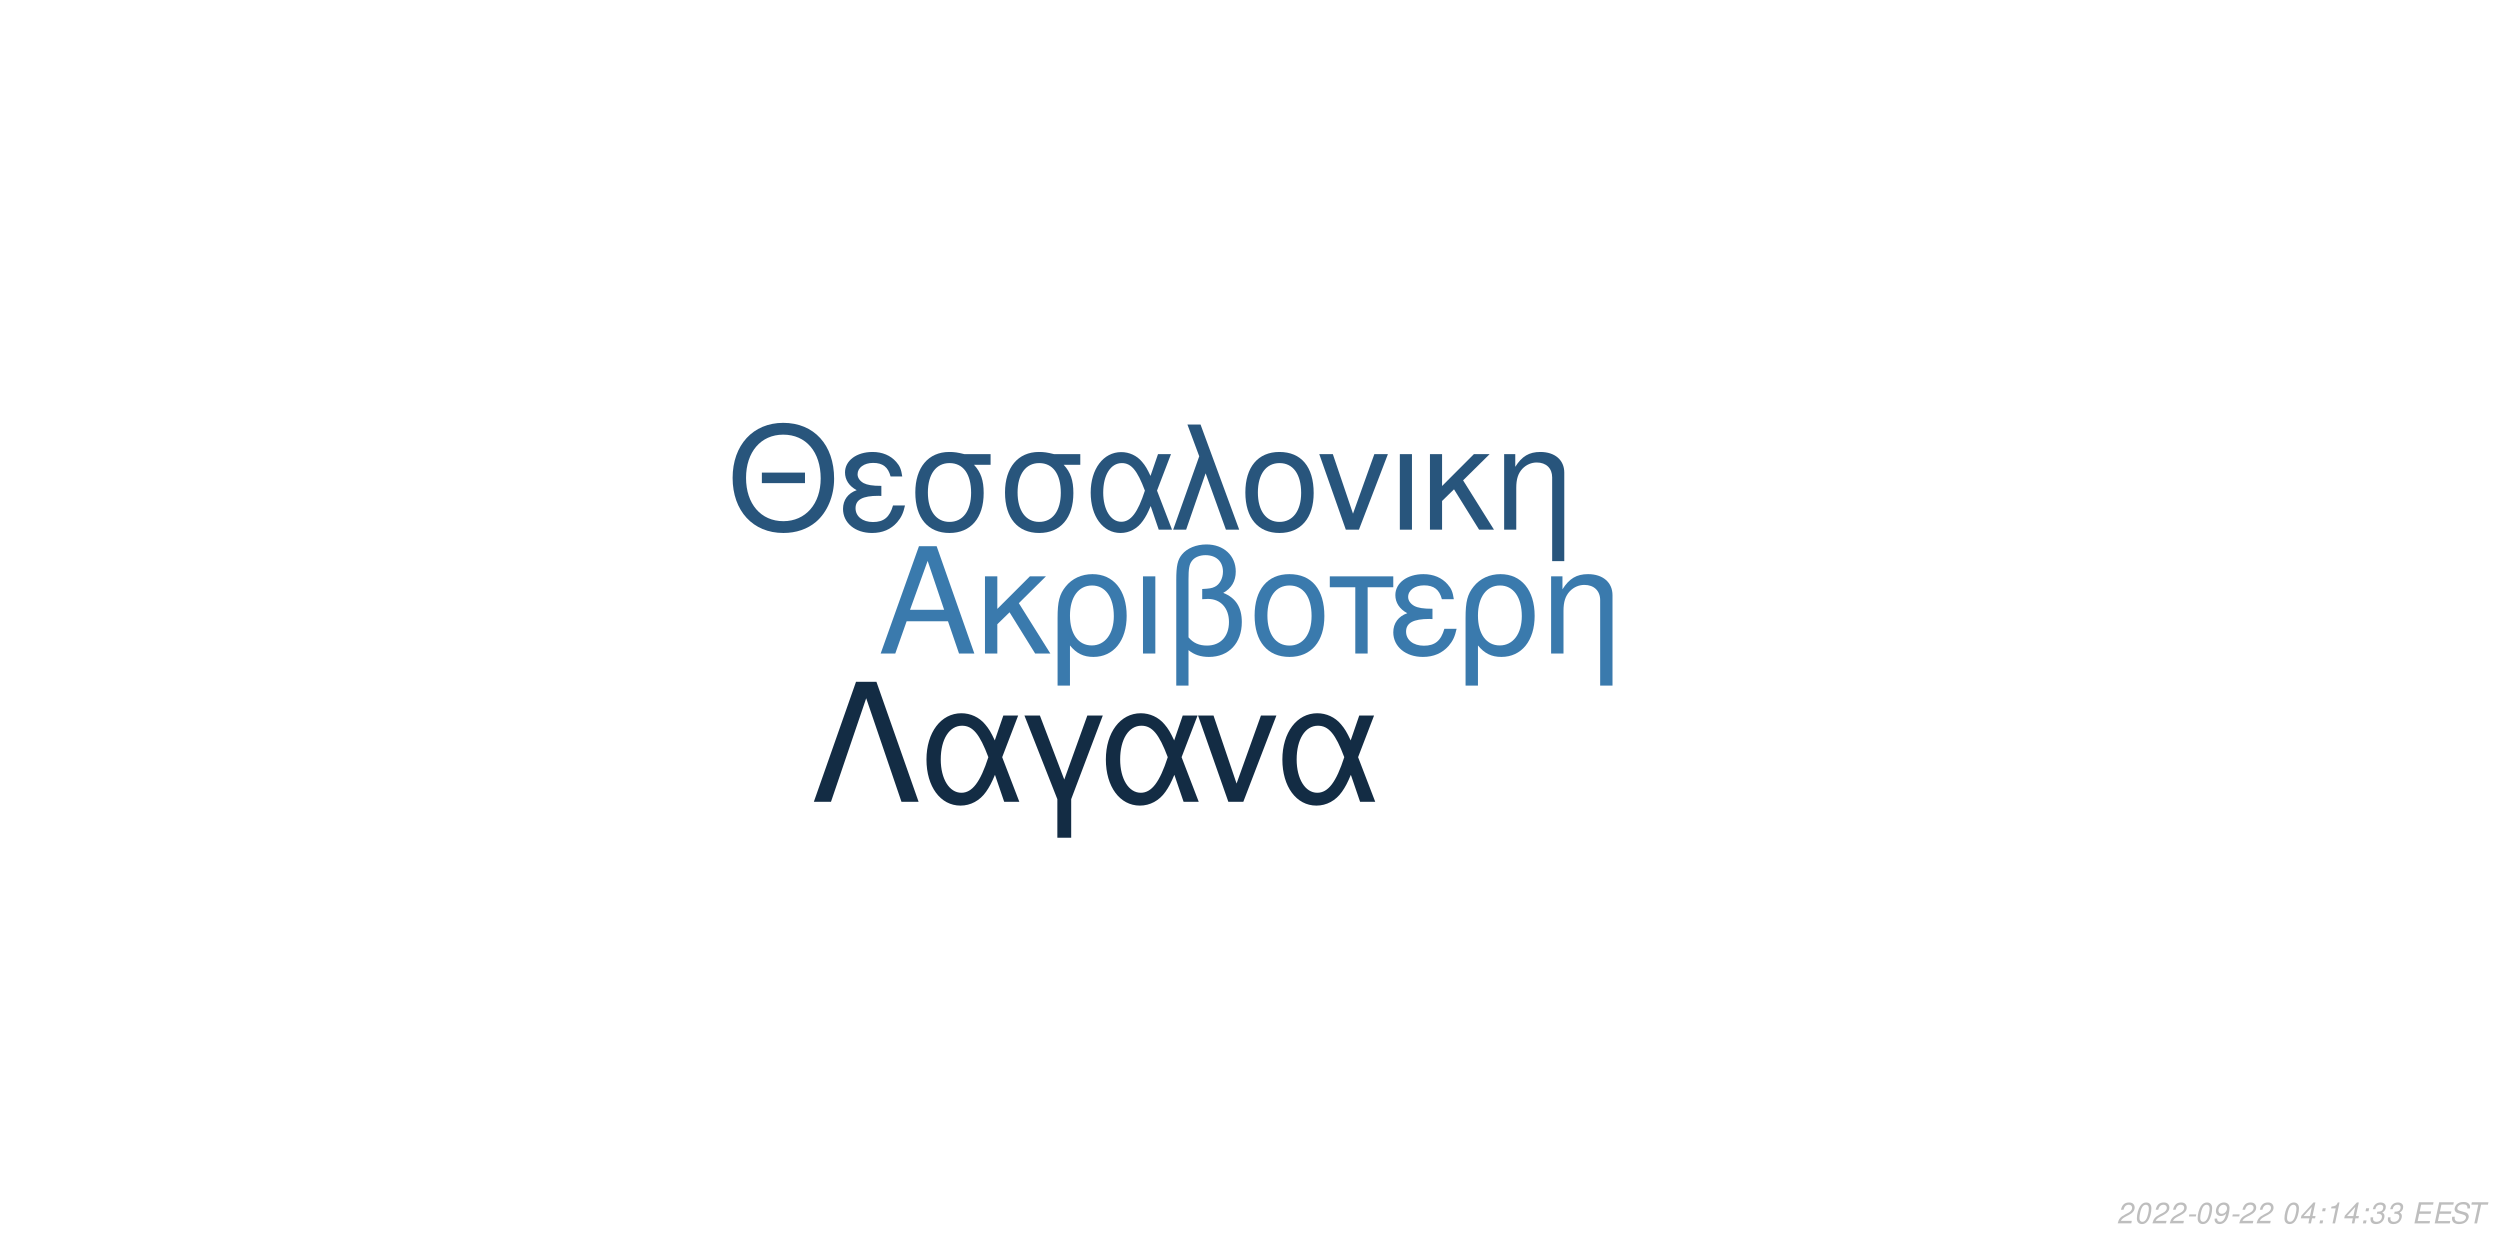
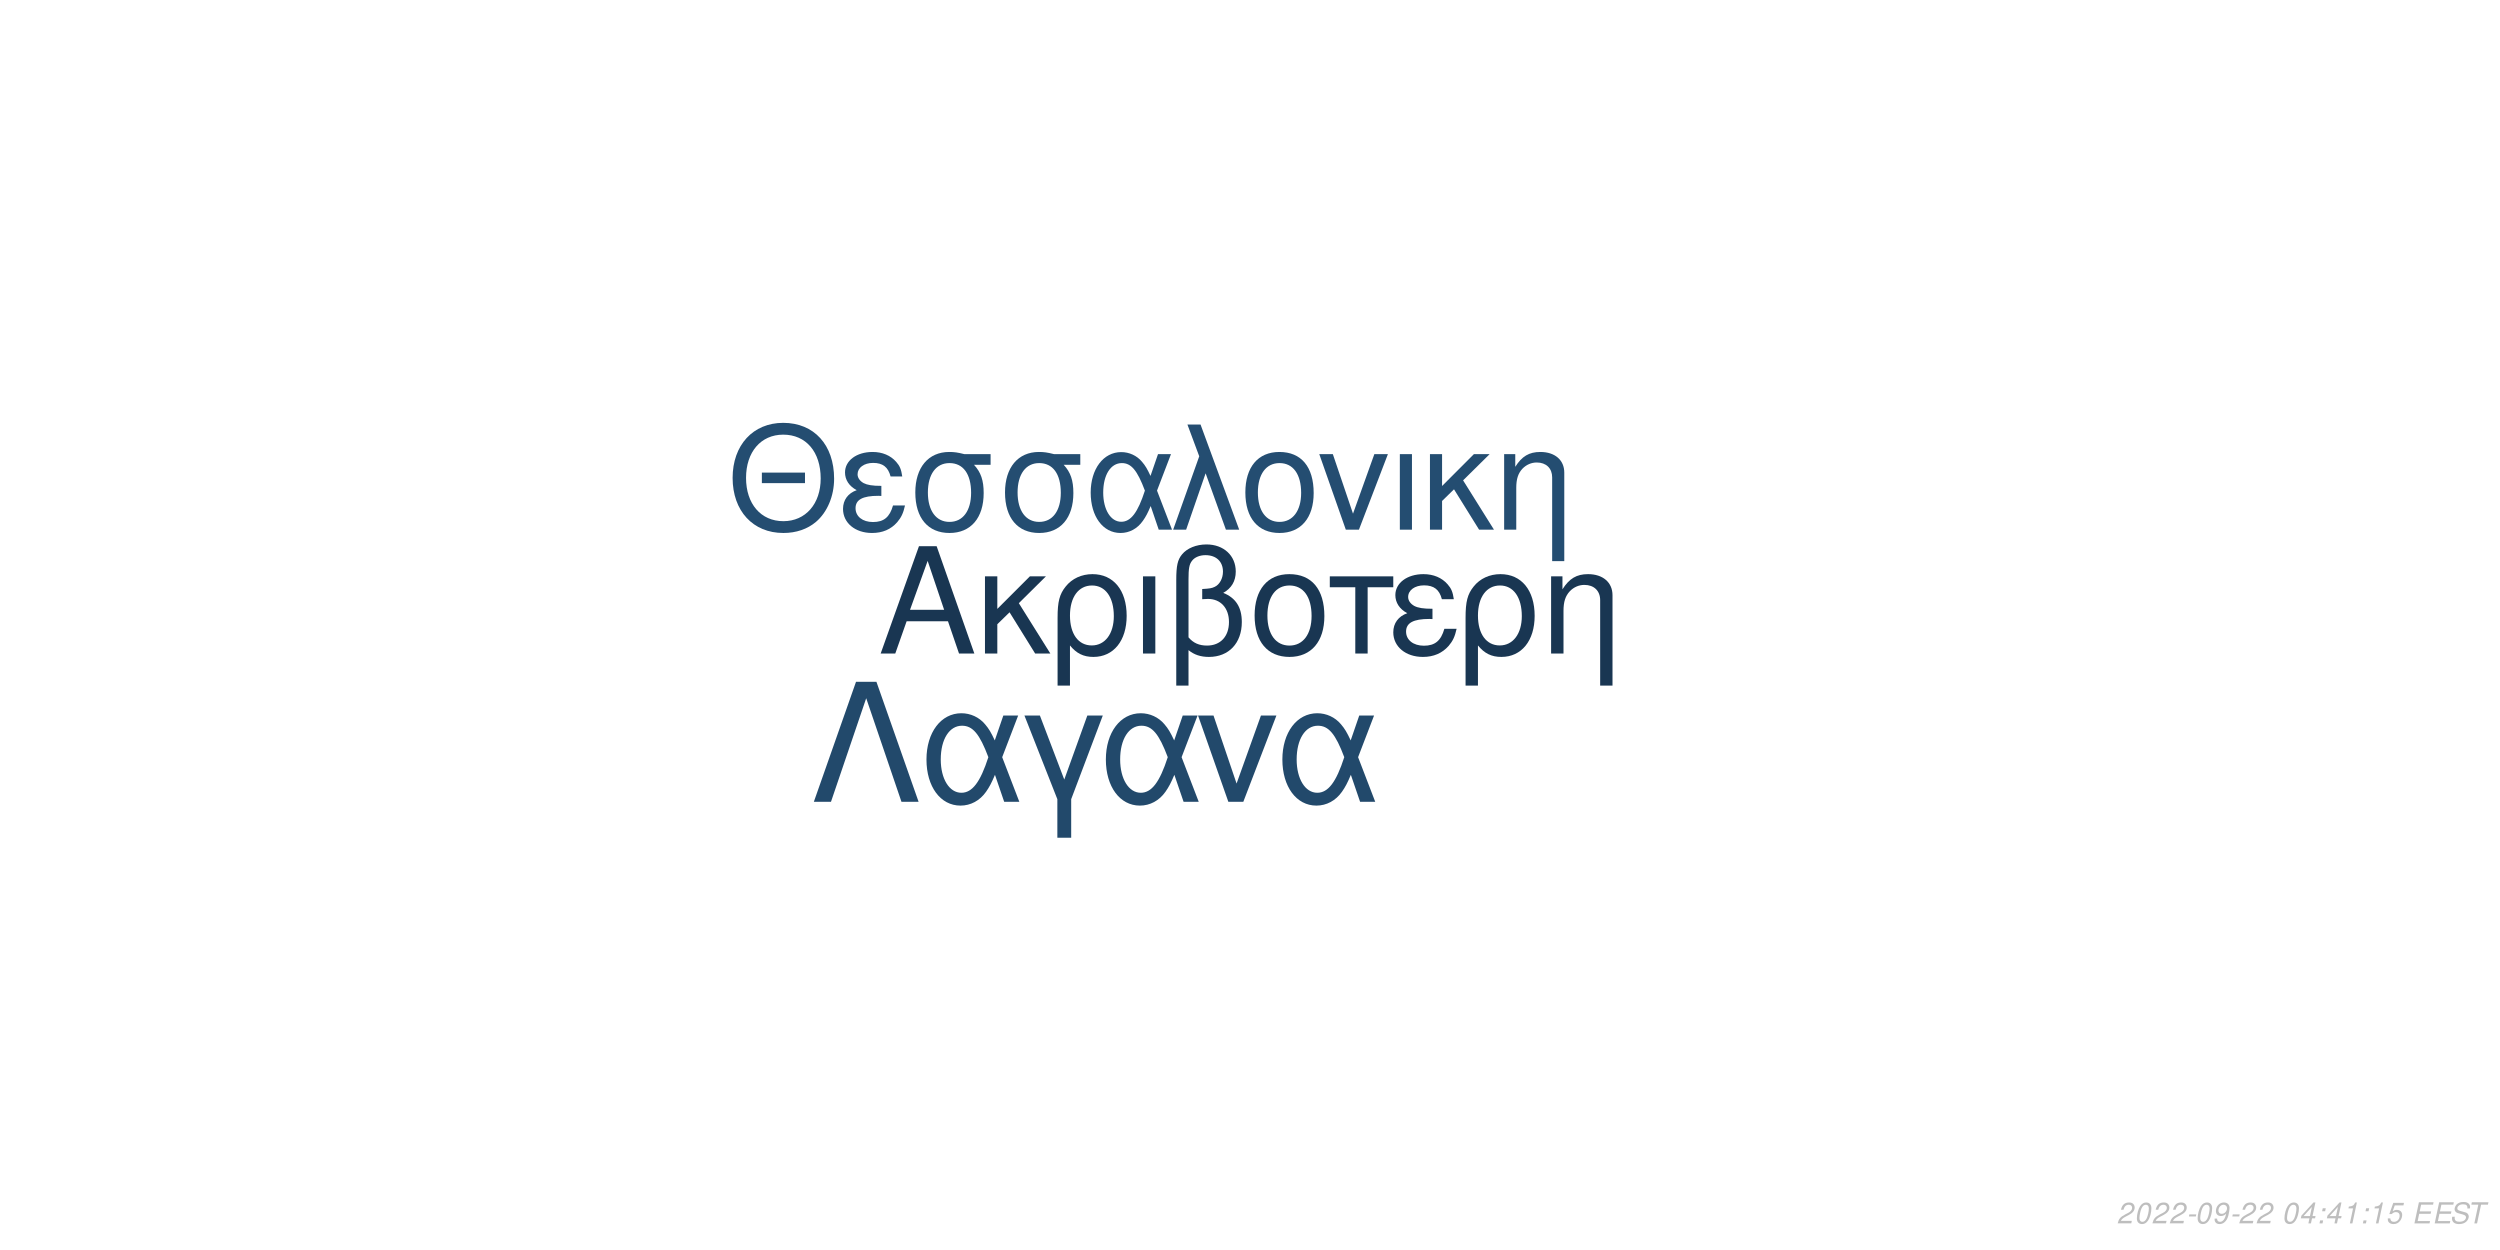
<svg xmlns="http://www.w3.org/2000/svg" xmlns:xlink="http://www.w3.org/1999/xlink" width="864pt" height="432pt" viewBox="0 0 864 432" version="1.1">
  <defs>
    <g>
      <symbol overflow="visible" id="glyph0-0">
        <path style="stroke:none;" d="" />
      </symbol>
      <symbol overflow="visible" id="glyph0-1">
        <path style="stroke:none;" d="M 24.125 -11.141 L 27.938 0 L 33.234 0 L 20.203 -37.094 L 14.094 -37.094 L 0.859 0 L 5.906 0 L 9.828 -11.141 Z M 22.797 -15.109 L 11 -15.109 L 17.094 -32.016 Z M 22.797 -15.109 " />
      </symbol>
      <symbol overflow="visible" id="glyph0-2">
        <path style="stroke:none;" d="M 7.172 -15.422 L 7.172 -26.672 L 2.906 -26.672 L 2.906 0 L 7.172 0 L 7.172 -10.125 L 11.406 -14.25 L 20.25 0 L 25.5 0 L 14.609 -17.406 L 23.969 -26.672 L 18.422 -26.672 Z M 7.172 -15.422 " />
      </symbol>
      <symbol overflow="visible" id="glyph0-3">
        <path style="stroke:none;" d="M 3 11.094 L 7.281 11.094 L 7.281 -2.797 C 9.516 -0.047 11.953 1.172 15.375 1.172 C 22.344 1.172 26.875 -4.422 26.875 -13.031 C 26.875 -21.891 22.297 -27.438 15.062 -27.438 C 11.297 -27.438 7.984 -25.906 5.797 -23.156 C 3.672 -20.516 3 -17.969 3 -12.359 Z M 14.906 -23.516 C 19.547 -23.516 22.438 -19.438 22.438 -12.922 C 22.438 -6.812 19.391 -2.797 14.812 -2.797 C 10.172 -2.797 7.281 -6.766 7.281 -13.125 C 7.281 -19.484 10.234 -23.516 14.906 -23.516 Z M 14.906 -23.516 " />
      </symbol>
      <symbol overflow="visible" id="glyph0-4">
        <path style="stroke:none;" d="M 3.516 0 L 7.781 0 L 7.781 -26.672 L 3.516 -26.672 Z M 3.516 0 " />
      </symbol>
      <symbol overflow="visible" id="glyph0-5">
        <path style="stroke:none;" d="M 4.016 11.094 L 8.25 11.094 L 8.25 -1.172 C 10.172 0.406 12.422 1.172 15.312 1.172 C 22.188 1.172 26.672 -3.609 26.672 -10.891 C 26.672 -15.984 24.578 -19.234 20.25 -20.969 C 23.109 -22.547 24.578 -25.031 24.578 -28.344 C 24.578 -33.844 20.406 -37.703 14.453 -37.703 C 10.938 -37.703 7.734 -36.391 6 -34.25 C 4.484 -32.422 4.016 -30.328 4.016 -25.391 Z M 8.25 -25.656 C 8.25 -29.359 8.5 -30.844 9.469 -32.062 C 10.375 -33.281 12.156 -34 14.094 -34 C 17.812 -34 20.156 -31.812 20.156 -28.297 C 20.156 -25.953 18.984 -23.812 17.297 -23.047 C 16.281 -22.547 15.469 -22.438 12.984 -22.297 L 12.984 -18.781 C 13.734 -18.828 14.344 -18.875 14.969 -18.875 C 19.344 -18.875 22.234 -15.719 22.234 -10.891 C 22.234 -5.906 19.281 -2.75 14.656 -2.75 C 11.953 -2.75 9.922 -3.609 8.25 -5.594 Z M 8.25 -25.656 " />
      </symbol>
      <symbol overflow="visible" id="glyph0-6">
        <path style="stroke:none;" d="M 14.094 -27.438 C 6.562 -27.438 2.094 -22.094 2.094 -13.125 C 2.094 -4.125 6.562 1.172 14.141 1.172 C 21.672 1.172 26.203 -4.172 26.203 -12.922 C 26.203 -22.188 21.828 -27.438 14.094 -27.438 Z M 14.141 -23.516 C 18.938 -23.516 21.781 -19.594 21.781 -12.984 C 21.781 -6.672 18.828 -2.75 14.141 -2.75 C 9.422 -2.75 6.516 -6.672 6.516 -13.125 C 6.516 -19.594 9.422 -23.516 14.141 -23.516 Z M 14.141 -23.516 " />
      </symbol>
      <symbol overflow="visible" id="glyph0-7">
        <path style="stroke:none;" d="M 7.891 0 L 12.156 0 L 12.156 -22.906 L 21.016 -22.906 L 21.016 -26.672 L -0.922 -26.672 L -0.922 -22.906 L 7.891 -22.906 Z M 7.891 0 " />
      </symbol>
      <symbol overflow="visible" id="glyph0-8">
        <path style="stroke:none;" d="M 14.562 -15.469 C 11.344 -15.469 9.562 -15.781 8.297 -16.438 C 6.922 -17.203 6.156 -18.328 6.156 -19.547 C 6.156 -21.891 8.453 -23.562 11.656 -23.562 C 15.062 -23.562 16.953 -22.094 17.812 -18.781 L 21.938 -18.781 C 21.578 -21.266 21.062 -22.5 19.797 -23.922 C 17.812 -26.203 14.906 -27.438 11.453 -27.438 C 5.797 -27.438 1.734 -24.375 1.734 -20.203 C 1.734 -17.609 3.156 -15.375 5.859 -13.938 C 2.797 -12.875 1.016 -10.484 1.016 -7.328 C 1.016 -2.391 5.297 1.172 11.25 1.172 C 14.969 1.172 17.906 -0.109 20.156 -2.641 C 21.578 -4.328 22.297 -5.797 22.906 -8.547 L 18.672 -8.547 C 17.5 -4.422 15.422 -2.703 11.609 -2.703 C 7.938 -2.703 5.438 -4.688 5.438 -7.578 C 5.438 -10.578 7.938 -11.953 13.484 -11.953 C 13.641 -11.953 14.094 -11.953 14.562 -11.906 Z M 14.562 -15.469 " />
      </symbol>
      <symbol overflow="visible" id="glyph0-9">
        <path style="stroke:none;" d="M 3.562 -26.672 L 3.562 0 L 7.844 0 L 7.844 -14.703 C 7.844 -17.906 8.5 -19.891 10.031 -21.531 C 11.406 -22.953 13.188 -23.719 15.062 -23.719 C 18.375 -23.719 20.516 -21.672 20.516 -18.469 L 20.516 11.094 L 24.781 11.094 L 24.781 -20.156 C 24.781 -24.578 21.469 -27.438 16.328 -27.438 C 12.359 -27.438 9.828 -25.906 7.484 -22.188 L 7.484 -26.672 Z M 3.562 -26.672 " />
      </symbol>
      <symbol overflow="visible" id="glyph1-0">
        <path style="stroke:none;" d="" />
      </symbol>
      <symbol overflow="visible" id="glyph1-1">
        <path style="stroke:none;" d="M 26.859 -19.734 L 11.953 -19.734 L 11.953 -16.094 L 26.859 -16.094 Z M 19.328 -36.922 C 8.922 -36.922 1.844 -29.25 1.844 -17.891 C 1.844 -6.484 8.875 1.141 19.391 1.141 C 23.812 1.141 27.703 -0.203 30.641 -2.688 C 34.578 -6.031 36.922 -11.656 36.922 -17.594 C 36.922 -29.297 30 -36.922 19.328 -36.922 Z M 19.328 -32.844 C 27.203 -32.844 32.281 -26.906 32.281 -17.688 C 32.281 -8.922 27.062 -2.938 19.391 -2.938 C 11.609 -2.938 6.484 -8.922 6.484 -17.891 C 6.484 -26.859 11.609 -32.844 19.328 -32.844 Z M 19.328 -32.844 " />
      </symbol>
      <symbol overflow="visible" id="glyph1-2">
        <path style="stroke:none;" d="M 14.25 -15.141 C 11.109 -15.141 9.375 -15.453 8.125 -16.094 C 6.781 -16.844 6.031 -17.938 6.031 -19.141 C 6.031 -21.422 8.266 -23.078 11.406 -23.078 C 14.75 -23.078 16.594 -21.625 17.438 -18.391 L 21.469 -18.391 C 21.125 -20.828 20.625 -22.031 19.391 -23.422 C 17.438 -25.656 14.594 -26.859 11.219 -26.859 C 5.688 -26.859 1.688 -23.875 1.688 -19.781 C 1.688 -17.234 3.094 -15.047 5.734 -13.656 C 2.734 -12.609 1 -10.266 1 -7.172 C 1 -2.344 5.188 1.141 11.016 1.141 C 14.656 1.141 17.547 -0.094 19.734 -2.594 C 21.125 -4.234 21.828 -5.688 22.422 -8.375 L 18.281 -8.375 C 17.141 -4.328 15.094 -2.641 11.359 -2.641 C 7.766 -2.641 5.328 -4.578 5.328 -7.422 C 5.328 -10.359 7.766 -11.703 13.203 -11.703 C 13.359 -11.703 13.797 -11.703 14.25 -11.656 Z M 14.25 -15.141 " />
      </symbol>
      <symbol overflow="visible" id="glyph1-3">
        <path style="stroke:none;" d="M 29 -26.109 L 19.938 -26.109 C 17.594 -26.703 16.438 -26.859 14.703 -26.859 C 7.469 -26.859 2.984 -21.469 2.984 -12.859 C 2.984 -4.031 7.375 1.141 14.797 1.141 C 22.172 1.141 26.609 -4.078 26.609 -12.656 C 26.609 -17.047 25.656 -19.828 23.266 -22.422 L 29 -22.422 Z M 14.797 -23.016 C 19.531 -23.016 22.266 -19.234 22.266 -12.75 C 22.266 -6.531 19.438 -2.688 14.797 -2.688 C 10.172 -2.688 7.328 -6.531 7.328 -12.859 C 7.328 -19.188 10.172 -23.016 14.797 -23.016 Z M 14.797 -23.016 " />
      </symbol>
      <symbol overflow="visible" id="glyph1-4">
        <path style="stroke:none;" d="M 29.344 -26.109 L 24.859 -26.109 L 22.266 -18.578 C 21.125 -21.031 20.484 -22.125 19.328 -23.469 C 17.547 -25.609 14.906 -26.812 12.156 -26.812 C 5.984 -26.812 1.594 -20.984 1.594 -12.812 C 1.594 -4.578 5.828 1.141 11.906 1.141 C 14.953 1.141 17.734 -0.344 19.625 -3.047 C 20.672 -4.531 21.281 -5.688 22.328 -8.172 L 25.109 0 L 29.703 0 L 24.516 -13.5 Z M 20.328 -13.5 C 17.891 -5.922 15.453 -2.734 12.156 -2.734 C 8.516 -2.734 5.922 -6.922 5.922 -12.812 C 5.922 -18.938 8.516 -23.016 12.359 -23.016 C 15.594 -23.016 17.688 -20.531 20.328 -13.5 Z M 20.328 -13.5 " />
      </symbol>
      <symbol overflow="visible" id="glyph1-5">
        <path style="stroke:none;" d="M 1.094 0 L 5.578 0 L 12.312 -19.484 L 19.328 0 L 23.922 0 L 10.562 -36.328 L 6.031 -36.328 L 10.109 -25.359 Z M 1.094 0 " />
      </symbol>
      <symbol overflow="visible" id="glyph1-6">
        <path style="stroke:none;" d="M 13.797 -26.859 C 6.422 -26.859 2.047 -21.625 2.047 -12.859 C 2.047 -4.031 6.422 1.141 13.859 1.141 C 21.234 1.141 25.656 -4.078 25.656 -12.656 C 25.656 -21.719 21.375 -26.859 13.797 -26.859 Z M 13.859 -23.016 C 18.531 -23.016 21.328 -19.188 21.328 -12.703 C 21.328 -6.531 18.438 -2.688 13.859 -2.688 C 9.219 -2.688 6.375 -6.531 6.375 -12.859 C 6.375 -19.188 9.219 -23.016 13.859 -23.016 Z M 13.859 -23.016 " />
      </symbol>
      <symbol overflow="visible" id="glyph1-7">
        <path style="stroke:none;" d="M 14.297 0 L 24.312 -26.109 L 19.625 -26.109 L 12.25 -5.531 L 5.281 -26.109 L 0.594 -26.109 L 9.766 0 Z M 14.297 0 " />
      </symbol>
      <symbol overflow="visible" id="glyph1-8">
        <path style="stroke:none;" d="M 3.438 0 L 7.625 0 L 7.625 -26.109 L 3.438 -26.109 Z M 3.438 0 " />
      </symbol>
      <symbol overflow="visible" id="glyph1-9">
        <path style="stroke:none;" d="M 7.031 -15.094 L 7.031 -26.109 L 2.844 -26.109 L 2.844 0 L 7.031 0 L 7.031 -9.922 L 11.156 -13.953 L 19.828 0 L 24.969 0 L 14.297 -17.047 L 23.469 -26.109 L 18.031 -26.109 Z M 7.031 -15.094 " />
      </symbol>
      <symbol overflow="visible" id="glyph1-10">
        <path style="stroke:none;" d="M 3.484 -26.109 L 3.484 0 L 7.672 0 L 7.672 -14.406 C 7.672 -17.547 8.328 -19.484 9.812 -21.078 C 11.156 -22.469 12.906 -23.219 14.75 -23.219 C 17.984 -23.219 20.078 -21.234 20.078 -18.094 L 20.078 10.859 L 24.266 10.859 L 24.266 -19.734 C 24.266 -24.062 21.031 -26.859 16 -26.859 C 12.109 -26.859 9.609 -25.359 7.328 -21.719 L 7.328 -26.109 Z M 3.484 -26.109 " />
      </symbol>
      <symbol overflow="visible" id="glyph2-0">
        <path style="stroke:none;" d="" />
      </symbol>
      <symbol overflow="visible" id="glyph2-1">
        <path style="stroke:none;" d="M 22.531 -41.484 L 15.484 -41.484 L 0.906 0 L 6.828 0 L 19 -35.797 L 31.188 0 L 37.109 0 Z M 22.531 -41.484 " />
      </symbol>
      <symbol overflow="visible" id="glyph2-2">
        <path style="stroke:none;" d="M 33.516 -29.812 L 28.391 -29.812 L 25.438 -21.219 C 24.125 -24.016 23.391 -25.266 22.078 -26.797 C 20.031 -29.25 17.016 -30.609 13.891 -30.609 C 6.828 -30.609 1.828 -23.953 1.828 -14.625 C 1.828 -5.234 6.656 1.312 13.594 1.312 C 17.078 1.312 20.266 -0.391 22.422 -3.469 C 23.609 -5.172 24.297 -6.484 25.5 -9.328 L 28.688 0 L 33.922 0 L 28 -15.422 Z M 23.219 -15.422 C 20.422 -6.766 17.641 -3.125 13.891 -3.125 C 9.734 -3.125 6.766 -7.906 6.766 -14.625 C 6.766 -21.625 9.734 -26.297 14.109 -26.297 C 17.812 -26.297 20.203 -23.453 23.219 -15.422 Z M 23.219 -15.422 " />
      </symbol>
      <symbol overflow="visible" id="glyph2-3">
        <path style="stroke:none;" d="M 12.062 12.406 L 16.844 12.406 L 16.844 -0.906 L 27.766 -29.812 L 22.422 -29.812 L 14.453 -7.688 L 6.031 -29.812 L 0.688 -29.812 L 12.062 -0.906 Z M 12.062 12.406 " />
      </symbol>
      <symbol overflow="visible" id="glyph2-4">
        <path style="stroke:none;" d="M 16.328 0 L 27.766 -29.812 L 22.422 -29.812 L 14 -6.312 L 6.031 -29.812 L 0.688 -29.812 L 11.156 0 Z M 16.328 0 " />
      </symbol>
      <symbol overflow="visible" id="glyph3-0">
        <path style="stroke:none;" d="" />
      </symbol>
      <symbol overflow="visible" id="glyph3-1">
        <path style="stroke:none;" d="M 5.234 -0.875 L 1.469 -0.875 C 1.641 -1.375 2.203 -1.891 3.109 -2.344 L 4.234 -2.938 C 5.562 -3.625 6.219 -4.469 6.219 -5.484 C 6.219 -5.938 6.062 -6.359 5.797 -6.656 C 5.469 -7.047 4.984 -7.234 4.312 -7.234 C 2.766 -7.234 1.891 -6.453 1.484 -4.734 L 2.375 -4.734 C 2.484 -5.188 2.609 -5.484 2.797 -5.75 C 3.094 -6.203 3.609 -6.453 4.188 -6.453 C 4.891 -6.453 5.344 -6.031 5.344 -5.375 C 5.344 -4.703 4.859 -4.094 4.016 -3.656 L 2.984 -3.125 C 1.234 -2.188 0.797 -1.656 0.344 -0.016 L 5.047 -0.016 Z M 5.234 -0.875 " />
      </symbol>
      <symbol overflow="visible" id="glyph3-2">
        <path style="stroke:none;" d="M 4.203 -7.234 C 3.375 -7.234 2.688 -6.812 2.125 -5.984 C 1.484 -5.047 0.984 -3.188 0.984 -1.734 C 0.984 -1.109 1.172 -0.562 1.484 -0.266 C 1.797 0.047 2.281 0.234 2.766 0.234 C 3.625 0.234 4.281 -0.156 4.859 -1.016 C 5.516 -1.953 6 -3.797 6 -5.266 C 6 -6.5 5.328 -7.234 4.203 -7.234 Z M 4.094 -6.453 C 4.734 -6.453 5.125 -5.984 5.125 -5.156 C 5.125 -4.203 4.781 -2.625 4.406 -1.812 C 3.984 -0.938 3.516 -0.547 2.875 -0.547 C 2.25 -0.547 1.875 -1.031 1.875 -1.828 C 1.875 -2.797 2.203 -4.344 2.594 -5.203 C 2.984 -6.047 3.453 -6.453 4.094 -6.453 Z M 4.094 -6.453 " />
      </symbol>
      <symbol overflow="visible" id="glyph3-3">
        <path style="stroke:none;" d="M 3.516 -3.125 L 1.125 -3.125 L 0.969 -2.406 L 3.359 -2.406 Z M 3.516 -3.125 " />
      </symbol>
      <symbol overflow="visible" id="glyph3-4">
        <path style="stroke:none;" d="M 0.844 -1.656 C 0.844 -1.547 0.844 -1.438 0.844 -1.375 C 0.844 -0.406 1.531 0.234 2.578 0.234 C 3.203 0.234 3.766 0.016 4.297 -0.438 C 4.938 -1 5.312 -1.656 5.594 -2.719 C 5.844 -3.672 6.016 -4.766 6.016 -5.375 C 6.016 -5.844 5.844 -6.328 5.547 -6.656 C 5.203 -7.031 4.703 -7.234 4.062 -7.234 C 2.516 -7.234 1.297 -5.938 1.297 -4.266 C 1.297 -3.203 1.984 -2.547 3.047 -2.547 C 3.484 -2.547 3.953 -2.672 4.281 -2.891 C 4.406 -2.984 4.547 -3.078 4.828 -3.344 C 4.438 -1.484 3.703 -0.547 2.703 -0.547 C 2.109 -0.547 1.719 -0.938 1.719 -1.547 L 1.719 -1.656 Z M 3.953 -6.453 C 4.625 -6.453 5.141 -5.953 5.141 -5.281 C 5.141 -4.188 4.312 -3.312 3.297 -3.312 C 2.594 -3.312 2.172 -3.734 2.172 -4.453 C 2.172 -5.562 2.984 -6.453 3.953 -6.453 Z M 3.953 -6.453 " />
      </symbol>
      <symbol overflow="visible" id="glyph3-5">
        <path style="stroke:none;" d="" />
      </symbol>
      <symbol overflow="visible" id="glyph3-6">
        <path style="stroke:none;" d="M 3.625 -1.75 L 3.266 0 L 4.141 0 L 4.516 -1.75 L 5.562 -1.75 L 5.734 -2.531 L 4.688 -2.531 L 5.688 -7.234 L 5.016 -7.234 L 0.844 -2.672 L 0.641 -1.75 Z M 3.797 -2.531 L 1.594 -2.531 L 4.469 -5.703 Z M 3.797 -2.531 " />
      </symbol>
      <symbol overflow="visible" id="glyph3-7">
        <path style="stroke:none;" d="M 2.359 -1.031 L 1.312 -1.031 L 1.094 0 L 2.141 0 Z M 3.266 -5.234 L 2.219 -5.234 L 2 -4.203 L 3.047 -4.203 Z M 3.266 -5.234 " />
      </symbol>
      <symbol overflow="visible" id="glyph3-8">
        <path style="stroke:none;" d="M 3.703 -5.188 L 2.594 0 L 3.469 0 L 5.016 -7.234 L 4.438 -7.234 C 3.906 -6.156 3.688 -6.016 2.234 -5.812 L 2.109 -5.188 Z M 3.703 -5.188 " />
      </symbol>
      <symbol overflow="visible" id="glyph3-9">
-         <path style="stroke:none;" d="M 2.922 -3.312 C 3.125 -3.344 3.234 -3.344 3.375 -3.344 C 4.203 -3.344 4.688 -3 4.688 -2.406 C 4.688 -1.312 3.906 -0.547 2.781 -0.547 C 2.047 -0.547 1.594 -0.938 1.594 -1.562 C 1.594 -1.719 1.609 -1.844 1.656 -2.094 L 0.766 -2.094 C 0.734 -1.797 0.719 -1.641 0.719 -1.469 C 0.719 -0.375 1.406 0.234 2.641 0.234 C 3.547 0.234 4.297 -0.078 4.812 -0.656 C 5.266 -1.156 5.562 -1.875 5.562 -2.547 C 5.562 -3.125 5.344 -3.453 4.797 -3.734 C 5.641 -4.234 6.016 -4.844 6.016 -5.734 C 6.016 -6.656 5.312 -7.234 4.203 -7.234 C 3.375 -7.234 2.672 -6.938 2.188 -6.375 C 1.891 -6.031 1.703 -5.641 1.516 -4.906 L 2.391 -4.906 C 2.5 -5.359 2.594 -5.594 2.734 -5.812 C 3.047 -6.234 3.516 -6.453 4.078 -6.453 C 4.734 -6.453 5.141 -6.125 5.141 -5.578 C 5.141 -5.188 5.016 -4.797 4.797 -4.547 C 4.516 -4.234 4 -4.062 3.266 -4.062 L 3.078 -4.062 Z M 2.922 -3.312 " />
+         <path style="stroke:none;" d="M 6.297 -7.094 L 2.594 -7.094 L 1.234 -3.234 L 2.047 -3.234 C 2.656 -3.766 2.938 -3.906 3.531 -3.906 C 4.328 -3.906 4.797 -3.453 4.797 -2.688 C 4.797 -1.438 3.969 -0.547 2.828 -0.547 C 2.031 -0.547 1.609 -0.938 1.578 -1.734 L 0.703 -1.734 L 0.703 -1.516 C 0.703 -0.938 0.844 -0.547 1.188 -0.266 C 1.562 0.062 2.078 0.234 2.703 0.234 C 3.656 0.234 4.391 -0.156 4.984 -0.922 C 5.422 -1.5 5.672 -2.234 5.672 -2.953 C 5.672 -4 4.938 -4.672 3.812 -4.672 C 3.328 -4.672 2.906 -4.547 2.406 -4.234 L 3.109 -6.219 L 6.109 -6.219 Z M 6.297 -7.094 " />
      </symbol>
      <symbol overflow="visible" id="glyph3-10">
        <path style="stroke:none;" d="M 2.547 -3.312 L 6.5 -3.312 L 6.688 -4.141 L 2.719 -4.141 L 3.219 -6.469 L 7.344 -6.469 L 7.516 -7.297 L 2.453 -7.297 L 0.906 0 L 6.125 0 L 6.297 -0.812 L 2.016 -0.812 Z M 2.547 -3.312 " />
      </symbol>
      <symbol overflow="visible" id="glyph3-11">
        <path style="stroke:none;" d="M 7.062 -5.156 C 7.125 -5.438 7.141 -5.562 7.141 -5.703 C 7.141 -6.156 6.938 -6.594 6.594 -6.891 C 6.188 -7.25 5.656 -7.406 4.875 -7.406 C 3.844 -7.406 3.047 -7.125 2.5 -6.562 C 2.094 -6.141 1.781 -5.438 1.781 -4.922 C 1.781 -4.297 2.219 -3.766 2.891 -3.562 L 4.594 -3.094 C 5.406 -2.859 5.734 -2.578 5.734 -2.094 C 5.734 -1.781 5.547 -1.406 5.266 -1.141 C 4.844 -0.766 4.266 -0.578 3.453 -0.578 C 2.328 -0.578 1.812 -0.984 1.812 -1.906 C 1.812 -2.047 1.812 -2.125 1.844 -2.312 L 0.984 -2.312 C 0.906 -2.062 0.891 -1.906 0.891 -1.688 C 0.891 -0.484 1.797 0.234 3.297 0.234 C 4.359 0.234 5.234 -0.062 5.812 -0.609 C 6.344 -1.078 6.688 -1.797 6.688 -2.375 C 6.688 -2.641 6.609 -2.906 6.453 -3.156 C 6.234 -3.5 5.938 -3.703 5.469 -3.828 L 3.75 -4.312 C 2.984 -4.547 2.734 -4.734 2.734 -5.188 C 2.734 -5.547 2.875 -5.844 3.188 -6.109 C 3.547 -6.438 4.031 -6.594 4.703 -6.594 C 5.266 -6.594 5.688 -6.484 5.906 -6.297 C 6.094 -6.125 6.219 -5.797 6.219 -5.516 C 6.219 -5.422 6.203 -5.344 6.188 -5.156 Z M 7.062 -5.156 " />
      </symbol>
      <symbol overflow="visible" id="glyph3-12">
        <path style="stroke:none;" d="M 4.938 -6.469 L 7.312 -6.469 L 7.484 -7.297 L 1.75 -7.297 L 1.578 -6.469 L 3.984 -6.469 L 2.609 0 L 3.547 0 Z M 4.938 -6.469 " />
      </symbol>
    </g>
  </defs>
  <g id="surface1">
    <rect x="0" y="0" width="864" height="432" style="fill:rgb(100%,100%,100%);fill-opacity:1;stroke:none;" />
-     <g style="fill:rgb(22.745%,47.843%,67.843%);fill-opacity:1;">
+     <g style="fill:rgb(9.804%,21.176%,32.157%);fill-opacity:1;">
      <use xlink:href="#glyph0-1" x="303.5" y="225.861" />
      <use xlink:href="#glyph0-2" x="337.5" y="225.861" />
      <use xlink:href="#glyph0-3" x="362.5" y="225.861" />
      <use xlink:href="#glyph0-4" x="391.5" y="225.861" />
      <use xlink:href="#glyph0-5" x="402.5" y="225.861" />
      <use xlink:href="#glyph0-6" x="431.5" y="225.861" />
      <use xlink:href="#glyph0-7" x="460.5" y="225.861" />
      <use xlink:href="#glyph0-8" x="480.5" y="225.861" />
      <use xlink:href="#glyph0-3" x="503.5" y="225.861" />
      <use xlink:href="#glyph0-9" x="532.5" y="225.861" />
    </g>
-     <g style="fill:rgb(15.686%,33.333%,48.627%);fill-opacity:1;">
+     <g style="fill:rgb(14.118%,30.196%,44.314%);fill-opacity:1;">
      <use xlink:href="#glyph1-1" x="251.348" y="183.058" />
      <use xlink:href="#glyph1-2" x="290.348" y="183.058" />
      <use xlink:href="#glyph1-3" x="313.348" y="183.058" />
      <use xlink:href="#glyph1-3" x="344.348" y="183.058" />
      <use xlink:href="#glyph1-4" x="375.348" y="183.058" />
      <use xlink:href="#glyph1-5" x="404.348" y="183.058" />
      <use xlink:href="#glyph1-6" x="428.348" y="183.058" />
      <use xlink:href="#glyph1-7" x="455.348" y="183.058" />
      <use xlink:href="#glyph1-8" x="480.348" y="183.058" />
      <use xlink:href="#glyph1-9" x="491.348" y="183.058" />
      <use xlink:href="#glyph1-10" x="516.348" y="183.058" />
    </g>
-     <g style="fill:rgb(7.451%,17.255%,26.667%);fill-opacity:1;">
+     <g style="fill:rgb(13.333%,28.627%,41.961%);fill-opacity:1;">
      <use xlink:href="#glyph2-1" x="280.359" y="277.105" />
      <use xlink:href="#glyph2-2" x="318.359" y="277.105" />
      <use xlink:href="#glyph2-3" x="353.359" y="277.105" />
      <use xlink:href="#glyph2-2" x="380.359" y="277.105" />
      <use xlink:href="#glyph2-4" x="413.359" y="277.105" />
      <use xlink:href="#glyph2-2" x="441.359" y="277.105" />
    </g>
    <g style="fill:rgb(74.51%,74.51%,74.51%);fill-opacity:1;">
      <use xlink:href="#glyph3-1" x="731.52" y="422.81" />
      <use xlink:href="#glyph3-2" x="737.52" y="422.81" />
      <use xlink:href="#glyph3-1" x="743.52" y="422.81" />
      <use xlink:href="#glyph3-1" x="749.52" y="422.81" />
      <use xlink:href="#glyph3-3" x="755.52" y="422.81" />
      <use xlink:href="#glyph3-2" x="758.52" y="422.81" />
      <use xlink:href="#glyph3-4" x="764.52" y="422.81" />
      <use xlink:href="#glyph3-3" x="770.52" y="422.81" />
      <use xlink:href="#glyph3-1" x="773.52" y="422.81" />
      <use xlink:href="#glyph3-1" x="779.52" y="422.81" />
      <use xlink:href="#glyph3-5" x="785.52" y="422.81" />
      <use xlink:href="#glyph3-2" x="788.52" y="422.81" />
      <use xlink:href="#glyph3-6" x="794.52" y="422.81" />
      <use xlink:href="#glyph3-7" x="800.52" y="422.81" />
-       <use xlink:href="#glyph3-8" x="803.52" y="422.81" />
-       <use xlink:href="#glyph3-6" x="809.52" y="422.81" />
+       <use xlink:href="#glyph3-6" x="803.52" y="422.81" />
+       <use xlink:href="#glyph3-8" x="809.52" y="422.81" />
      <use xlink:href="#glyph3-7" x="815.52" y="422.81" />
-       <use xlink:href="#glyph3-9" x="818.52" y="422.81" />
+       <use xlink:href="#glyph3-8" x="818.52" y="422.81" />
      <use xlink:href="#glyph3-9" x="824.52" y="422.81" />
      <use xlink:href="#glyph3-5" x="830.52" y="422.81" />
      <use xlink:href="#glyph3-10" x="833.52" y="422.81" />
      <use xlink:href="#glyph3-10" x="840.52" y="422.81" />
      <use xlink:href="#glyph3-11" x="846.52" y="422.81" />
      <use xlink:href="#glyph3-12" x="852.52" y="422.81" />
    </g>
  </g>
</svg>
